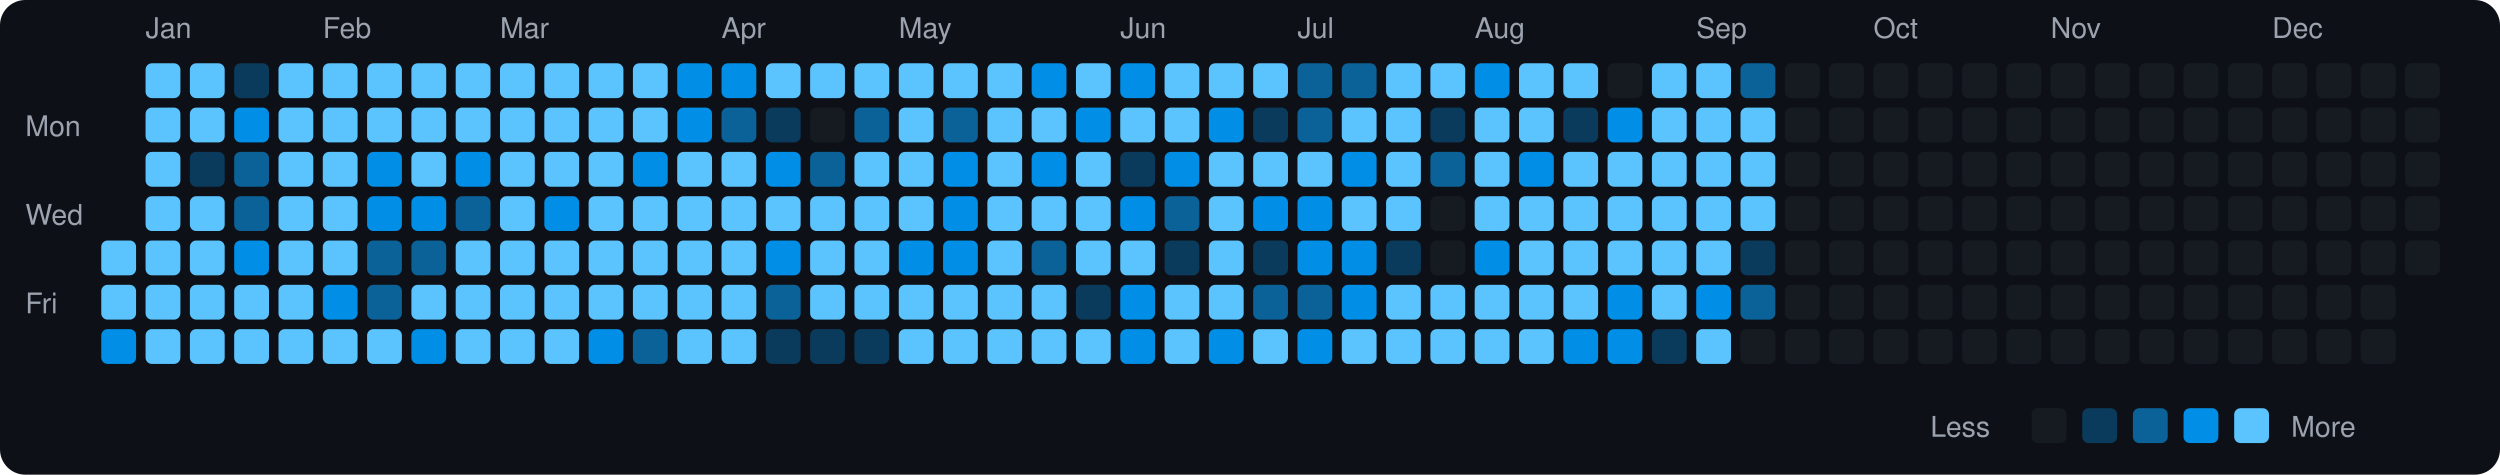
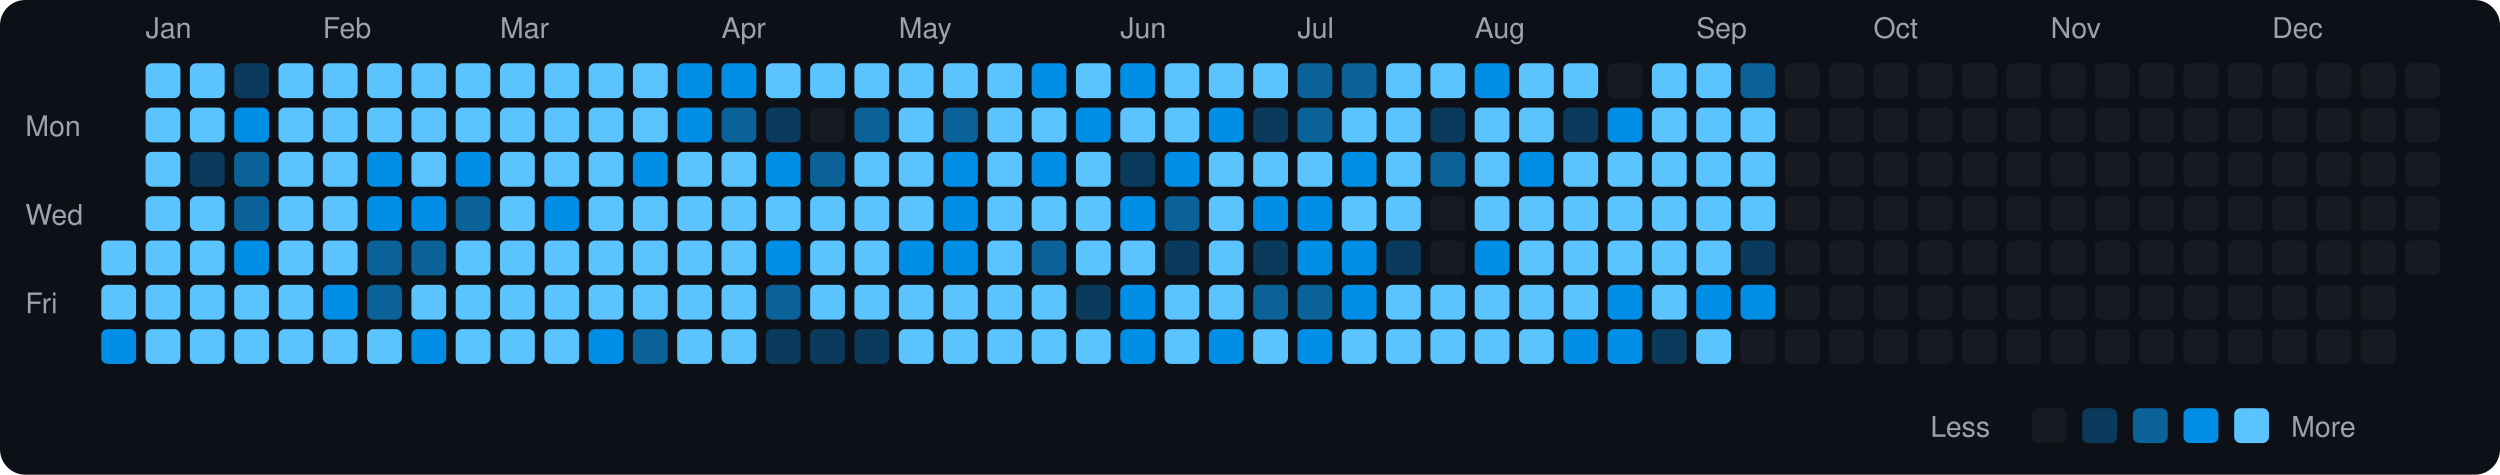
<svg xmlns="http://www.w3.org/2000/svg" viewBox="0 0 790 150" width="790" height="150">
  <rect width="790" height="150" fill="#0d1117" rx="8" ry="8" />
  <text x="8" y="43" fill="#9ca3af" font-size="9" font-family="-apple-system, BlinkMacSystemFont, 'Segoe UI', Helvetica, Arial, sans-serif">Mon</text>
  <text x="8" y="71" fill="#9ca3af" font-size="9" font-family="-apple-system, BlinkMacSystemFont, 'Segoe UI', Helvetica, Arial, sans-serif">Wed</text>
  <text x="8" y="99" fill="#9ca3af" font-size="9" font-family="-apple-system, BlinkMacSystemFont, 'Segoe UI', Helvetica, Arial, sans-serif">Fri</text>
  <rect x="32" y="76" width="11" height="11" rx="2" ry="2" fill="#5bc4ff">
    </rect>
  <rect x="32" y="90" width="11" height="11" rx="2" ry="2" fill="#5bc4ff">
    </rect>
  <rect x="32" y="104" width="11" height="11" rx="2" ry="2" fill="#008ee6">
    </rect>
  <text x="46" y="12" fill="#9ca3af" font-size="9" font-family="-apple-system, BlinkMacSystemFont, 'Segoe UI', Helvetica, Arial, sans-serif">Jan</text>
  <rect x="46" y="20" width="11" height="11" rx="2" ry="2" fill="#5bc4ff">
    </rect>
  <rect x="46" y="34" width="11" height="11" rx="2" ry="2" fill="#5bc4ff">
    </rect>
  <rect x="46" y="48" width="11" height="11" rx="2" ry="2" fill="#5bc4ff">
    </rect>
  <rect x="46" y="62" width="11" height="11" rx="2" ry="2" fill="#5bc4ff">
    </rect>
  <rect x="46" y="76" width="11" height="11" rx="2" ry="2" fill="#5bc4ff">
    </rect>
  <rect x="46" y="90" width="11" height="11" rx="2" ry="2" fill="#5bc4ff">
    </rect>
  <rect x="46" y="104" width="11" height="11" rx="2" ry="2" fill="#5bc4ff">
    </rect>
  <rect x="60" y="20" width="11" height="11" rx="2" ry="2" fill="#5bc4ff">
    </rect>
  <rect x="60" y="34" width="11" height="11" rx="2" ry="2" fill="#5bc4ff">
    </rect>
  <rect x="60" y="48" width="11" height="11" rx="2" ry="2" fill="#0b3b5c">
    </rect>
  <rect x="60" y="62" width="11" height="11" rx="2" ry="2" fill="#5bc4ff">
    </rect>
  <rect x="60" y="76" width="11" height="11" rx="2" ry="2" fill="#5bc4ff">
    </rect>
  <rect x="60" y="90" width="11" height="11" rx="2" ry="2" fill="#5bc4ff">
    </rect>
  <rect x="60" y="104" width="11" height="11" rx="2" ry="2" fill="#5bc4ff">
    </rect>
  <rect x="74" y="20" width="11" height="11" rx="2" ry="2" fill="#0b3b5c">
    </rect>
  <rect x="74" y="34" width="11" height="11" rx="2" ry="2" fill="#008ee6">
    </rect>
  <rect x="74" y="48" width="11" height="11" rx="2" ry="2" fill="#0a6299">
    </rect>
  <rect x="74" y="62" width="11" height="11" rx="2" ry="2" fill="#0a6299">
    </rect>
  <rect x="74" y="76" width="11" height="11" rx="2" ry="2" fill="#008ee6">
    </rect>
  <rect x="74" y="90" width="11" height="11" rx="2" ry="2" fill="#5bc4ff">
    </rect>
  <rect x="74" y="104" width="11" height="11" rx="2" ry="2" fill="#5bc4ff">
    </rect>
  <rect x="88" y="20" width="11" height="11" rx="2" ry="2" fill="#5bc4ff">
    </rect>
  <rect x="88" y="34" width="11" height="11" rx="2" ry="2" fill="#5bc4ff">
    </rect>
  <rect x="88" y="48" width="11" height="11" rx="2" ry="2" fill="#5bc4ff">
    </rect>
  <rect x="88" y="62" width="11" height="11" rx="2" ry="2" fill="#5bc4ff">
    </rect>
  <rect x="88" y="76" width="11" height="11" rx="2" ry="2" fill="#5bc4ff">
    </rect>
  <rect x="88" y="90" width="11" height="11" rx="2" ry="2" fill="#5bc4ff">
    </rect>
  <rect x="88" y="104" width="11" height="11" rx="2" ry="2" fill="#5bc4ff">
    </rect>
  <text x="102" y="12" fill="#9ca3af" font-size="9" font-family="-apple-system, BlinkMacSystemFont, 'Segoe UI', Helvetica, Arial, sans-serif">Feb</text>
  <rect x="102" y="20" width="11" height="11" rx="2" ry="2" fill="#5bc4ff">
    </rect>
  <rect x="102" y="34" width="11" height="11" rx="2" ry="2" fill="#5bc4ff">
    </rect>
  <rect x="102" y="48" width="11" height="11" rx="2" ry="2" fill="#5bc4ff">
    </rect>
  <rect x="102" y="62" width="11" height="11" rx="2" ry="2" fill="#5bc4ff">
    </rect>
  <rect x="102" y="76" width="11" height="11" rx="2" ry="2" fill="#5bc4ff">
    </rect>
  <rect x="102" y="90" width="11" height="11" rx="2" ry="2" fill="#008ee6">
    </rect>
  <rect x="102" y="104" width="11" height="11" rx="2" ry="2" fill="#5bc4ff">
    </rect>
  <rect x="116" y="20" width="11" height="11" rx="2" ry="2" fill="#5bc4ff">
    </rect>
  <rect x="116" y="34" width="11" height="11" rx="2" ry="2" fill="#5bc4ff">
    </rect>
  <rect x="116" y="48" width="11" height="11" rx="2" ry="2" fill="#008ee6">
    </rect>
  <rect x="116" y="62" width="11" height="11" rx="2" ry="2" fill="#008ee6">
    </rect>
  <rect x="116" y="76" width="11" height="11" rx="2" ry="2" fill="#0a6299">
    </rect>
  <rect x="116" y="90" width="11" height="11" rx="2" ry="2" fill="#0a6299">
    </rect>
  <rect x="116" y="104" width="11" height="11" rx="2" ry="2" fill="#5bc4ff">
    </rect>
  <rect x="130" y="20" width="11" height="11" rx="2" ry="2" fill="#5bc4ff">
    </rect>
  <rect x="130" y="34" width="11" height="11" rx="2" ry="2" fill="#5bc4ff">
    </rect>
  <rect x="130" y="48" width="11" height="11" rx="2" ry="2" fill="#5bc4ff">
    </rect>
  <rect x="130" y="62" width="11" height="11" rx="2" ry="2" fill="#008ee6">
    </rect>
  <rect x="130" y="76" width="11" height="11" rx="2" ry="2" fill="#0a6299">
    </rect>
  <rect x="130" y="90" width="11" height="11" rx="2" ry="2" fill="#5bc4ff">
    </rect>
  <rect x="130" y="104" width="11" height="11" rx="2" ry="2" fill="#008ee6">
    </rect>
  <rect x="144" y="20" width="11" height="11" rx="2" ry="2" fill="#5bc4ff">
    </rect>
  <rect x="144" y="34" width="11" height="11" rx="2" ry="2" fill="#5bc4ff">
    </rect>
  <rect x="144" y="48" width="11" height="11" rx="2" ry="2" fill="#008ee6">
    </rect>
  <rect x="144" y="62" width="11" height="11" rx="2" ry="2" fill="#0a6299">
    </rect>
  <rect x="144" y="76" width="11" height="11" rx="2" ry="2" fill="#5bc4ff">
    </rect>
  <rect x="144" y="90" width="11" height="11" rx="2" ry="2" fill="#5bc4ff">
    </rect>
  <rect x="144" y="104" width="11" height="11" rx="2" ry="2" fill="#5bc4ff">
    </rect>
  <text x="158" y="12" fill="#9ca3af" font-size="9" font-family="-apple-system, BlinkMacSystemFont, 'Segoe UI', Helvetica, Arial, sans-serif">Mar</text>
  <rect x="158" y="20" width="11" height="11" rx="2" ry="2" fill="#5bc4ff">
    </rect>
  <rect x="158" y="34" width="11" height="11" rx="2" ry="2" fill="#5bc4ff">
    </rect>
  <rect x="158" y="48" width="11" height="11" rx="2" ry="2" fill="#5bc4ff">
    </rect>
  <rect x="158" y="62" width="11" height="11" rx="2" ry="2" fill="#5bc4ff">
    </rect>
  <rect x="158" y="76" width="11" height="11" rx="2" ry="2" fill="#5bc4ff">
    </rect>
  <rect x="158" y="90" width="11" height="11" rx="2" ry="2" fill="#5bc4ff">
    </rect>
  <rect x="158" y="104" width="11" height="11" rx="2" ry="2" fill="#5bc4ff">
    </rect>
  <rect x="172" y="20" width="11" height="11" rx="2" ry="2" fill="#5bc4ff">
    </rect>
  <rect x="172" y="34" width="11" height="11" rx="2" ry="2" fill="#5bc4ff">
    </rect>
  <rect x="172" y="48" width="11" height="11" rx="2" ry="2" fill="#5bc4ff">
    </rect>
  <rect x="172" y="62" width="11" height="11" rx="2" ry="2" fill="#008ee6">
    </rect>
  <rect x="172" y="76" width="11" height="11" rx="2" ry="2" fill="#5bc4ff">
    </rect>
  <rect x="172" y="90" width="11" height="11" rx="2" ry="2" fill="#5bc4ff">
    </rect>
  <rect x="172" y="104" width="11" height="11" rx="2" ry="2" fill="#5bc4ff">
    </rect>
  <rect x="186" y="20" width="11" height="11" rx="2" ry="2" fill="#5bc4ff">
    </rect>
  <rect x="186" y="34" width="11" height="11" rx="2" ry="2" fill="#5bc4ff">
    </rect>
  <rect x="186" y="48" width="11" height="11" rx="2" ry="2" fill="#5bc4ff">
    </rect>
  <rect x="186" y="62" width="11" height="11" rx="2" ry="2" fill="#5bc4ff">
    </rect>
  <rect x="186" y="76" width="11" height="11" rx="2" ry="2" fill="#5bc4ff">
    </rect>
  <rect x="186" y="90" width="11" height="11" rx="2" ry="2" fill="#5bc4ff">
    </rect>
  <rect x="186" y="104" width="11" height="11" rx="2" ry="2" fill="#008ee6">
    </rect>
  <rect x="200" y="20" width="11" height="11" rx="2" ry="2" fill="#5bc4ff">
    </rect>
  <rect x="200" y="34" width="11" height="11" rx="2" ry="2" fill="#5bc4ff">
    </rect>
  <rect x="200" y="48" width="11" height="11" rx="2" ry="2" fill="#008ee6">
    </rect>
  <rect x="200" y="62" width="11" height="11" rx="2" ry="2" fill="#5bc4ff">
    </rect>
  <rect x="200" y="76" width="11" height="11" rx="2" ry="2" fill="#5bc4ff">
    </rect>
  <rect x="200" y="90" width="11" height="11" rx="2" ry="2" fill="#5bc4ff">
    </rect>
  <rect x="200" y="104" width="11" height="11" rx="2" ry="2" fill="#0a6299">
    </rect>
  <rect x="214" y="20" width="11" height="11" rx="2" ry="2" fill="#008ee6">
    </rect>
  <rect x="214" y="34" width="11" height="11" rx="2" ry="2" fill="#008ee6">
    </rect>
  <rect x="214" y="48" width="11" height="11" rx="2" ry="2" fill="#5bc4ff">
    </rect>
  <rect x="214" y="62" width="11" height="11" rx="2" ry="2" fill="#5bc4ff">
    </rect>
  <rect x="214" y="76" width="11" height="11" rx="2" ry="2" fill="#5bc4ff">
    </rect>
  <rect x="214" y="90" width="11" height="11" rx="2" ry="2" fill="#5bc4ff">
    </rect>
  <rect x="214" y="104" width="11" height="11" rx="2" ry="2" fill="#5bc4ff">
    </rect>
  <text x="228" y="12" fill="#9ca3af" font-size="9" font-family="-apple-system, BlinkMacSystemFont, 'Segoe UI', Helvetica, Arial, sans-serif">Apr</text>
  <rect x="228" y="20" width="11" height="11" rx="2" ry="2" fill="#008ee6">
    </rect>
  <rect x="228" y="34" width="11" height="11" rx="2" ry="2" fill="#0a6299">
    </rect>
  <rect x="228" y="48" width="11" height="11" rx="2" ry="2" fill="#5bc4ff">
    </rect>
  <rect x="228" y="62" width="11" height="11" rx="2" ry="2" fill="#5bc4ff">
    </rect>
  <rect x="228" y="76" width="11" height="11" rx="2" ry="2" fill="#5bc4ff">
    </rect>
  <rect x="228" y="90" width="11" height="11" rx="2" ry="2" fill="#5bc4ff">
    </rect>
  <rect x="228" y="104" width="11" height="11" rx="2" ry="2" fill="#5bc4ff">
    </rect>
  <rect x="242" y="20" width="11" height="11" rx="2" ry="2" fill="#5bc4ff">
    </rect>
  <rect x="242" y="34" width="11" height="11" rx="2" ry="2" fill="#0b3b5c">
    </rect>
  <rect x="242" y="48" width="11" height="11" rx="2" ry="2" fill="#008ee6">
    </rect>
  <rect x="242" y="62" width="11" height="11" rx="2" ry="2" fill="#5bc4ff">
    </rect>
  <rect x="242" y="76" width="11" height="11" rx="2" ry="2" fill="#008ee6">
    </rect>
  <rect x="242" y="90" width="11" height="11" rx="2" ry="2" fill="#0a6299">
    </rect>
  <rect x="242" y="104" width="11" height="11" rx="2" ry="2" fill="#0b3b5c">
    </rect>
  <rect x="256" y="20" width="11" height="11" rx="2" ry="2" fill="#5bc4ff">
    </rect>
  <rect x="256" y="34" width="11" height="11" rx="2" ry="2" fill="#161b22">
    </rect>
  <rect x="256" y="48" width="11" height="11" rx="2" ry="2" fill="#0a6299">
    </rect>
  <rect x="256" y="62" width="11" height="11" rx="2" ry="2" fill="#5bc4ff">
    </rect>
  <rect x="256" y="76" width="11" height="11" rx="2" ry="2" fill="#5bc4ff">
    </rect>
  <rect x="256" y="90" width="11" height="11" rx="2" ry="2" fill="#5bc4ff">
    </rect>
  <rect x="256" y="104" width="11" height="11" rx="2" ry="2" fill="#0b3b5c">
    </rect>
  <rect x="270" y="20" width="11" height="11" rx="2" ry="2" fill="#5bc4ff">
    </rect>
  <rect x="270" y="34" width="11" height="11" rx="2" ry="2" fill="#0a6299">
    </rect>
  <rect x="270" y="48" width="11" height="11" rx="2" ry="2" fill="#5bc4ff">
    </rect>
  <rect x="270" y="62" width="11" height="11" rx="2" ry="2" fill="#5bc4ff">
    </rect>
  <rect x="270" y="76" width="11" height="11" rx="2" ry="2" fill="#5bc4ff">
    </rect>
  <rect x="270" y="90" width="11" height="11" rx="2" ry="2" fill="#5bc4ff">
    </rect>
  <rect x="270" y="104" width="11" height="11" rx="2" ry="2" fill="#0b3b5c">
    </rect>
  <text x="284" y="12" fill="#9ca3af" font-size="9" font-family="-apple-system, BlinkMacSystemFont, 'Segoe UI', Helvetica, Arial, sans-serif">May</text>
  <rect x="284" y="20" width="11" height="11" rx="2" ry="2" fill="#5bc4ff">
    </rect>
  <rect x="284" y="34" width="11" height="11" rx="2" ry="2" fill="#5bc4ff">
    </rect>
  <rect x="284" y="48" width="11" height="11" rx="2" ry="2" fill="#5bc4ff">
    </rect>
  <rect x="284" y="62" width="11" height="11" rx="2" ry="2" fill="#5bc4ff">
    </rect>
  <rect x="284" y="76" width="11" height="11" rx="2" ry="2" fill="#008ee6">
    </rect>
  <rect x="284" y="90" width="11" height="11" rx="2" ry="2" fill="#5bc4ff">
    </rect>
  <rect x="284" y="104" width="11" height="11" rx="2" ry="2" fill="#5bc4ff">
    </rect>
  <rect x="298" y="20" width="11" height="11" rx="2" ry="2" fill="#5bc4ff">
    </rect>
  <rect x="298" y="34" width="11" height="11" rx="2" ry="2" fill="#0a6299">
    </rect>
  <rect x="298" y="48" width="11" height="11" rx="2" ry="2" fill="#008ee6">
    </rect>
  <rect x="298" y="62" width="11" height="11" rx="2" ry="2" fill="#008ee6">
    </rect>
  <rect x="298" y="76" width="11" height="11" rx="2" ry="2" fill="#008ee6">
    </rect>
  <rect x="298" y="90" width="11" height="11" rx="2" ry="2" fill="#5bc4ff">
    </rect>
  <rect x="298" y="104" width="11" height="11" rx="2" ry="2" fill="#5bc4ff">
    </rect>
  <rect x="312" y="20" width="11" height="11" rx="2" ry="2" fill="#5bc4ff">
    </rect>
  <rect x="312" y="34" width="11" height="11" rx="2" ry="2" fill="#5bc4ff">
    </rect>
  <rect x="312" y="48" width="11" height="11" rx="2" ry="2" fill="#5bc4ff">
    </rect>
  <rect x="312" y="62" width="11" height="11" rx="2" ry="2" fill="#5bc4ff">
    </rect>
  <rect x="312" y="76" width="11" height="11" rx="2" ry="2" fill="#5bc4ff">
    </rect>
  <rect x="312" y="90" width="11" height="11" rx="2" ry="2" fill="#5bc4ff">
    </rect>
  <rect x="312" y="104" width="11" height="11" rx="2" ry="2" fill="#5bc4ff">
    </rect>
  <rect x="326" y="20" width="11" height="11" rx="2" ry="2" fill="#008ee6">
    </rect>
  <rect x="326" y="34" width="11" height="11" rx="2" ry="2" fill="#5bc4ff">
    </rect>
  <rect x="326" y="48" width="11" height="11" rx="2" ry="2" fill="#008ee6">
    </rect>
  <rect x="326" y="62" width="11" height="11" rx="2" ry="2" fill="#5bc4ff">
    </rect>
  <rect x="326" y="76" width="11" height="11" rx="2" ry="2" fill="#0a6299">
    </rect>
  <rect x="326" y="90" width="11" height="11" rx="2" ry="2" fill="#5bc4ff">
    </rect>
  <rect x="326" y="104" width="11" height="11" rx="2" ry="2" fill="#5bc4ff">
    </rect>
  <rect x="340" y="20" width="11" height="11" rx="2" ry="2" fill="#5bc4ff">
    </rect>
  <rect x="340" y="34" width="11" height="11" rx="2" ry="2" fill="#008ee6">
    </rect>
  <rect x="340" y="48" width="11" height="11" rx="2" ry="2" fill="#5bc4ff">
    </rect>
  <rect x="340" y="62" width="11" height="11" rx="2" ry="2" fill="#5bc4ff">
    </rect>
  <rect x="340" y="76" width="11" height="11" rx="2" ry="2" fill="#5bc4ff">
    </rect>
  <rect x="340" y="90" width="11" height="11" rx="2" ry="2" fill="#0b3b5c">
    </rect>
  <rect x="340" y="104" width="11" height="11" rx="2" ry="2" fill="#5bc4ff">
    </rect>
  <text x="354" y="12" fill="#9ca3af" font-size="9" font-family="-apple-system, BlinkMacSystemFont, 'Segoe UI', Helvetica, Arial, sans-serif">Jun</text>
  <rect x="354" y="20" width="11" height="11" rx="2" ry="2" fill="#008ee6">
    </rect>
  <rect x="354" y="34" width="11" height="11" rx="2" ry="2" fill="#5bc4ff">
    </rect>
  <rect x="354" y="48" width="11" height="11" rx="2" ry="2" fill="#0b3b5c">
    </rect>
  <rect x="354" y="62" width="11" height="11" rx="2" ry="2" fill="#008ee6">
    </rect>
  <rect x="354" y="76" width="11" height="11" rx="2" ry="2" fill="#5bc4ff">
    </rect>
  <rect x="354" y="90" width="11" height="11" rx="2" ry="2" fill="#008ee6">
    </rect>
  <rect x="354" y="104" width="11" height="11" rx="2" ry="2" fill="#008ee6">
    </rect>
  <rect x="368" y="20" width="11" height="11" rx="2" ry="2" fill="#5bc4ff">
    </rect>
  <rect x="368" y="34" width="11" height="11" rx="2" ry="2" fill="#5bc4ff">
    </rect>
  <rect x="368" y="48" width="11" height="11" rx="2" ry="2" fill="#008ee6">
    </rect>
  <rect x="368" y="62" width="11" height="11" rx="2" ry="2" fill="#0a6299">
    </rect>
  <rect x="368" y="76" width="11" height="11" rx="2" ry="2" fill="#0b3b5c">
    </rect>
  <rect x="368" y="90" width="11" height="11" rx="2" ry="2" fill="#5bc4ff">
    </rect>
  <rect x="368" y="104" width="11" height="11" rx="2" ry="2" fill="#5bc4ff">
    </rect>
  <rect x="382" y="20" width="11" height="11" rx="2" ry="2" fill="#5bc4ff">
    </rect>
  <rect x="382" y="34" width="11" height="11" rx="2" ry="2" fill="#008ee6">
    </rect>
  <rect x="382" y="48" width="11" height="11" rx="2" ry="2" fill="#5bc4ff">
    </rect>
  <rect x="382" y="62" width="11" height="11" rx="2" ry="2" fill="#5bc4ff">
    </rect>
  <rect x="382" y="76" width="11" height="11" rx="2" ry="2" fill="#5bc4ff">
    </rect>
  <rect x="382" y="90" width="11" height="11" rx="2" ry="2" fill="#5bc4ff">
    </rect>
  <rect x="382" y="104" width="11" height="11" rx="2" ry="2" fill="#008ee6">
    </rect>
  <rect x="396" y="20" width="11" height="11" rx="2" ry="2" fill="#5bc4ff">
    </rect>
  <rect x="396" y="34" width="11" height="11" rx="2" ry="2" fill="#0b3b5c">
    </rect>
  <rect x="396" y="48" width="11" height="11" rx="2" ry="2" fill="#5bc4ff">
    </rect>
  <rect x="396" y="62" width="11" height="11" rx="2" ry="2" fill="#008ee6">
    </rect>
  <rect x="396" y="76" width="11" height="11" rx="2" ry="2" fill="#0b3b5c">
    </rect>
  <rect x="396" y="90" width="11" height="11" rx="2" ry="2" fill="#0a6299">
    </rect>
  <rect x="396" y="104" width="11" height="11" rx="2" ry="2" fill="#5bc4ff">
    </rect>
  <text x="410" y="12" fill="#9ca3af" font-size="9" font-family="-apple-system, BlinkMacSystemFont, 'Segoe UI', Helvetica, Arial, sans-serif">Jul</text>
  <rect x="410" y="20" width="11" height="11" rx="2" ry="2" fill="#0a6299">
    </rect>
  <rect x="410" y="34" width="11" height="11" rx="2" ry="2" fill="#0a6299">
    </rect>
  <rect x="410" y="48" width="11" height="11" rx="2" ry="2" fill="#5bc4ff">
    </rect>
  <rect x="410" y="62" width="11" height="11" rx="2" ry="2" fill="#008ee6">
    </rect>
  <rect x="410" y="76" width="11" height="11" rx="2" ry="2" fill="#008ee6">
    </rect>
  <rect x="410" y="90" width="11" height="11" rx="2" ry="2" fill="#0a6299">
    </rect>
  <rect x="410" y="104" width="11" height="11" rx="2" ry="2" fill="#008ee6">
    </rect>
  <rect x="424" y="20" width="11" height="11" rx="2" ry="2" fill="#0a6299">
    </rect>
  <rect x="424" y="34" width="11" height="11" rx="2" ry="2" fill="#5bc4ff">
    </rect>
  <rect x="424" y="48" width="11" height="11" rx="2" ry="2" fill="#008ee6">
    </rect>
  <rect x="424" y="62" width="11" height="11" rx="2" ry="2" fill="#5bc4ff">
    </rect>
  <rect x="424" y="76" width="11" height="11" rx="2" ry="2" fill="#008ee6">
    </rect>
  <rect x="424" y="90" width="11" height="11" rx="2" ry="2" fill="#008ee6">
    </rect>
  <rect x="424" y="104" width="11" height="11" rx="2" ry="2" fill="#5bc4ff">
    </rect>
  <rect x="438" y="20" width="11" height="11" rx="2" ry="2" fill="#5bc4ff">
    </rect>
  <rect x="438" y="34" width="11" height="11" rx="2" ry="2" fill="#5bc4ff">
    </rect>
  <rect x="438" y="48" width="11" height="11" rx="2" ry="2" fill="#5bc4ff">
    </rect>
  <rect x="438" y="62" width="11" height="11" rx="2" ry="2" fill="#5bc4ff">
    </rect>
  <rect x="438" y="76" width="11" height="11" rx="2" ry="2" fill="#0b3b5c">
    </rect>
  <rect x="438" y="90" width="11" height="11" rx="2" ry="2" fill="#5bc4ff">
    </rect>
  <rect x="438" y="104" width="11" height="11" rx="2" ry="2" fill="#5bc4ff">
    </rect>
  <rect x="452" y="20" width="11" height="11" rx="2" ry="2" fill="#5bc4ff">
    </rect>
  <rect x="452" y="34" width="11" height="11" rx="2" ry="2" fill="#0b3b5c">
    </rect>
  <rect x="452" y="48" width="11" height="11" rx="2" ry="2" fill="#0a6299">
    </rect>
  <rect x="452" y="62" width="11" height="11" rx="2" ry="2" fill="#161b22">
    </rect>
  <rect x="452" y="76" width="11" height="11" rx="2" ry="2" fill="#161b22">
    </rect>
  <rect x="452" y="90" width="11" height="11" rx="2" ry="2" fill="#5bc4ff">
    </rect>
  <rect x="452" y="104" width="11" height="11" rx="2" ry="2" fill="#5bc4ff">
    </rect>
  <text x="466" y="12" fill="#9ca3af" font-size="9" font-family="-apple-system, BlinkMacSystemFont, 'Segoe UI', Helvetica, Arial, sans-serif">Aug</text>
  <rect x="466" y="20" width="11" height="11" rx="2" ry="2" fill="#008ee6">
    </rect>
  <rect x="466" y="34" width="11" height="11" rx="2" ry="2" fill="#5bc4ff">
    </rect>
  <rect x="466" y="48" width="11" height="11" rx="2" ry="2" fill="#5bc4ff">
    </rect>
  <rect x="466" y="62" width="11" height="11" rx="2" ry="2" fill="#5bc4ff">
    </rect>
  <rect x="466" y="76" width="11" height="11" rx="2" ry="2" fill="#008ee6">
    </rect>
  <rect x="466" y="90" width="11" height="11" rx="2" ry="2" fill="#5bc4ff">
    </rect>
  <rect x="466" y="104" width="11" height="11" rx="2" ry="2" fill="#5bc4ff">
    </rect>
  <rect x="480" y="20" width="11" height="11" rx="2" ry="2" fill="#5bc4ff">
    </rect>
  <rect x="480" y="34" width="11" height="11" rx="2" ry="2" fill="#5bc4ff">
    </rect>
  <rect x="480" y="48" width="11" height="11" rx="2" ry="2" fill="#008ee6">
    </rect>
  <rect x="480" y="62" width="11" height="11" rx="2" ry="2" fill="#5bc4ff">
    </rect>
  <rect x="480" y="76" width="11" height="11" rx="2" ry="2" fill="#5bc4ff">
    </rect>
  <rect x="480" y="90" width="11" height="11" rx="2" ry="2" fill="#5bc4ff">
    </rect>
  <rect x="480" y="104" width="11" height="11" rx="2" ry="2" fill="#5bc4ff">
    </rect>
  <rect x="494" y="20" width="11" height="11" rx="2" ry="2" fill="#5bc4ff">
    </rect>
  <rect x="494" y="34" width="11" height="11" rx="2" ry="2" fill="#0b3b5c">
    </rect>
  <rect x="494" y="48" width="11" height="11" rx="2" ry="2" fill="#5bc4ff">
    </rect>
  <rect x="494" y="62" width="11" height="11" rx="2" ry="2" fill="#5bc4ff">
    </rect>
  <rect x="494" y="76" width="11" height="11" rx="2" ry="2" fill="#5bc4ff">
    </rect>
  <rect x="494" y="90" width="11" height="11" rx="2" ry="2" fill="#5bc4ff">
    </rect>
  <rect x="494" y="104" width="11" height="11" rx="2" ry="2" fill="#008ee6">
    </rect>
  <rect x="508" y="20" width="11" height="11" rx="2" ry="2" fill="#161b22">
    </rect>
  <rect x="508" y="34" width="11" height="11" rx="2" ry="2" fill="#008ee6">
    </rect>
  <rect x="508" y="48" width="11" height="11" rx="2" ry="2" fill="#5bc4ff">
    </rect>
  <rect x="508" y="62" width="11" height="11" rx="2" ry="2" fill="#5bc4ff">
    </rect>
  <rect x="508" y="76" width="11" height="11" rx="2" ry="2" fill="#5bc4ff">
    </rect>
  <rect x="508" y="90" width="11" height="11" rx="2" ry="2" fill="#008ee6">
    </rect>
  <rect x="508" y="104" width="11" height="11" rx="2" ry="2" fill="#008ee6">
    </rect>
  <rect x="522" y="20" width="11" height="11" rx="2" ry="2" fill="#5bc4ff">
    </rect>
  <rect x="522" y="34" width="11" height="11" rx="2" ry="2" fill="#5bc4ff">
    </rect>
  <rect x="522" y="48" width="11" height="11" rx="2" ry="2" fill="#5bc4ff">
    </rect>
  <rect x="522" y="62" width="11" height="11" rx="2" ry="2" fill="#5bc4ff">
    </rect>
  <rect x="522" y="76" width="11" height="11" rx="2" ry="2" fill="#5bc4ff">
    </rect>
  <rect x="522" y="90" width="11" height="11" rx="2" ry="2" fill="#5bc4ff">
    </rect>
  <rect x="522" y="104" width="11" height="11" rx="2" ry="2" fill="#0b3b5c">
    </rect>
  <text x="536" y="12" fill="#9ca3af" font-size="9" font-family="-apple-system, BlinkMacSystemFont, 'Segoe UI', Helvetica, Arial, sans-serif">Sep</text>
  <rect x="536" y="20" width="11" height="11" rx="2" ry="2" fill="#5bc4ff">
    </rect>
  <rect x="536" y="34" width="11" height="11" rx="2" ry="2" fill="#5bc4ff">
    </rect>
  <rect x="536" y="48" width="11" height="11" rx="2" ry="2" fill="#5bc4ff">
    </rect>
  <rect x="536" y="62" width="11" height="11" rx="2" ry="2" fill="#5bc4ff">
    </rect>
  <rect x="536" y="76" width="11" height="11" rx="2" ry="2" fill="#5bc4ff">
    </rect>
  <rect x="536" y="90" width="11" height="11" rx="2" ry="2" fill="#008ee6">
    </rect>
  <rect x="536" y="104" width="11" height="11" rx="2" ry="2" fill="#5bc4ff">
    </rect>
  <rect x="550" y="20" width="11" height="11" rx="2" ry="2" fill="#0a6299">
    </rect>
  <rect x="550" y="34" width="11" height="11" rx="2" ry="2" fill="#5bc4ff">
    </rect>
  <rect x="550" y="48" width="11" height="11" rx="2" ry="2" fill="#5bc4ff">
    </rect>
  <rect x="550" y="62" width="11" height="11" rx="2" ry="2" fill="#5bc4ff">
    </rect>
  <rect x="550" y="76" width="11" height="11" rx="2" ry="2" fill="#0b3b5c">
    </rect>
-   <rect x="550" y="90" width="11" height="11" rx="2" ry="2" fill="#0a6299">
+   <rect x="550" y="90" width="11" height="11" rx="2" ry="2" fill="#008ee6">
    </rect>
  <rect x="550" y="104" width="11" height="11" rx="2" ry="2" fill="#161b22">
    </rect>
  <rect x="564" y="20" width="11" height="11" rx="2" ry="2" fill="#161b22">
    </rect>
  <rect x="564" y="34" width="11" height="11" rx="2" ry="2" fill="#161b22">
    </rect>
  <rect x="564" y="48" width="11" height="11" rx="2" ry="2" fill="#161b22">
    </rect>
  <rect x="564" y="62" width="11" height="11" rx="2" ry="2" fill="#161b22">
    </rect>
  <rect x="564" y="76" width="11" height="11" rx="2" ry="2" fill="#161b22">
    </rect>
  <rect x="564" y="90" width="11" height="11" rx="2" ry="2" fill="#161b22">
    </rect>
  <rect x="564" y="104" width="11" height="11" rx="2" ry="2" fill="#161b22">
    </rect>
  <rect x="578" y="20" width="11" height="11" rx="2" ry="2" fill="#161b22">
    </rect>
  <rect x="578" y="34" width="11" height="11" rx="2" ry="2" fill="#161b22">
    </rect>
  <rect x="578" y="48" width="11" height="11" rx="2" ry="2" fill="#161b22">
    </rect>
  <rect x="578" y="62" width="11" height="11" rx="2" ry="2" fill="#161b22">
    </rect>
  <rect x="578" y="76" width="11" height="11" rx="2" ry="2" fill="#161b22">
    </rect>
  <rect x="578" y="90" width="11" height="11" rx="2" ry="2" fill="#161b22">
    </rect>
  <rect x="578" y="104" width="11" height="11" rx="2" ry="2" fill="#161b22">
    </rect>
  <text x="592" y="12" fill="#9ca3af" font-size="9" font-family="-apple-system, BlinkMacSystemFont, 'Segoe UI', Helvetica, Arial, sans-serif">Oct</text>
  <rect x="592" y="20" width="11" height="11" rx="2" ry="2" fill="#161b22">
    </rect>
  <rect x="592" y="34" width="11" height="11" rx="2" ry="2" fill="#161b22">
    </rect>
  <rect x="592" y="48" width="11" height="11" rx="2" ry="2" fill="#161b22">
    </rect>
  <rect x="592" y="62" width="11" height="11" rx="2" ry="2" fill="#161b22">
    </rect>
  <rect x="592" y="76" width="11" height="11" rx="2" ry="2" fill="#161b22">
    </rect>
  <rect x="592" y="90" width="11" height="11" rx="2" ry="2" fill="#161b22">
    </rect>
  <rect x="592" y="104" width="11" height="11" rx="2" ry="2" fill="#161b22">
    </rect>
  <rect x="606" y="20" width="11" height="11" rx="2" ry="2" fill="#161b22">
    </rect>
  <rect x="606" y="34" width="11" height="11" rx="2" ry="2" fill="#161b22">
    </rect>
  <rect x="606" y="48" width="11" height="11" rx="2" ry="2" fill="#161b22">
    </rect>
  <rect x="606" y="62" width="11" height="11" rx="2" ry="2" fill="#161b22">
    </rect>
  <rect x="606" y="76" width="11" height="11" rx="2" ry="2" fill="#161b22">
    </rect>
  <rect x="606" y="90" width="11" height="11" rx="2" ry="2" fill="#161b22">
    </rect>
  <rect x="606" y="104" width="11" height="11" rx="2" ry="2" fill="#161b22">
    </rect>
  <rect x="620" y="20" width="11" height="11" rx="2" ry="2" fill="#161b22">
    </rect>
  <rect x="620" y="34" width="11" height="11" rx="2" ry="2" fill="#161b22">
    </rect>
  <rect x="620" y="48" width="11" height="11" rx="2" ry="2" fill="#161b22">
    </rect>
  <rect x="620" y="62" width="11" height="11" rx="2" ry="2" fill="#161b22">
    </rect>
  <rect x="620" y="76" width="11" height="11" rx="2" ry="2" fill="#161b22">
    </rect>
  <rect x="620" y="90" width="11" height="11" rx="2" ry="2" fill="#161b22">
    </rect>
  <rect x="620" y="104" width="11" height="11" rx="2" ry="2" fill="#161b22">
    </rect>
  <rect x="634" y="20" width="11" height="11" rx="2" ry="2" fill="#161b22">
    </rect>
  <rect x="634" y="34" width="11" height="11" rx="2" ry="2" fill="#161b22">
    </rect>
  <rect x="634" y="48" width="11" height="11" rx="2" ry="2" fill="#161b22">
    </rect>
  <rect x="634" y="62" width="11" height="11" rx="2" ry="2" fill="#161b22">
    </rect>
  <rect x="634" y="76" width="11" height="11" rx="2" ry="2" fill="#161b22">
    </rect>
  <rect x="634" y="90" width="11" height="11" rx="2" ry="2" fill="#161b22">
    </rect>
  <rect x="634" y="104" width="11" height="11" rx="2" ry="2" fill="#161b22">
    </rect>
  <text x="648" y="12" fill="#9ca3af" font-size="9" font-family="-apple-system, BlinkMacSystemFont, 'Segoe UI', Helvetica, Arial, sans-serif">Nov</text>
  <rect x="648" y="20" width="11" height="11" rx="2" ry="2" fill="#161b22">
    </rect>
  <rect x="648" y="34" width="11" height="11" rx="2" ry="2" fill="#161b22">
    </rect>
  <rect x="648" y="48" width="11" height="11" rx="2" ry="2" fill="#161b22">
    </rect>
  <rect x="648" y="62" width="11" height="11" rx="2" ry="2" fill="#161b22">
    </rect>
  <rect x="648" y="76" width="11" height="11" rx="2" ry="2" fill="#161b22">
    </rect>
  <rect x="648" y="90" width="11" height="11" rx="2" ry="2" fill="#161b22">
    </rect>
  <rect x="648" y="104" width="11" height="11" rx="2" ry="2" fill="#161b22">
    </rect>
  <rect x="662" y="20" width="11" height="11" rx="2" ry="2" fill="#161b22">
    </rect>
  <rect x="662" y="34" width="11" height="11" rx="2" ry="2" fill="#161b22">
    </rect>
  <rect x="662" y="48" width="11" height="11" rx="2" ry="2" fill="#161b22">
    </rect>
  <rect x="662" y="62" width="11" height="11" rx="2" ry="2" fill="#161b22">
    </rect>
  <rect x="662" y="76" width="11" height="11" rx="2" ry="2" fill="#161b22">
    </rect>
  <rect x="662" y="90" width="11" height="11" rx="2" ry="2" fill="#161b22">
    </rect>
  <rect x="662" y="104" width="11" height="11" rx="2" ry="2" fill="#161b22">
    </rect>
  <rect x="676" y="20" width="11" height="11" rx="2" ry="2" fill="#161b22">
    </rect>
  <rect x="676" y="34" width="11" height="11" rx="2" ry="2" fill="#161b22">
    </rect>
  <rect x="676" y="48" width="11" height="11" rx="2" ry="2" fill="#161b22">
    </rect>
  <rect x="676" y="62" width="11" height="11" rx="2" ry="2" fill="#161b22">
    </rect>
  <rect x="676" y="76" width="11" height="11" rx="2" ry="2" fill="#161b22">
    </rect>
  <rect x="676" y="90" width="11" height="11" rx="2" ry="2" fill="#161b22">
    </rect>
  <rect x="676" y="104" width="11" height="11" rx="2" ry="2" fill="#161b22">
    </rect>
  <rect x="690" y="20" width="11" height="11" rx="2" ry="2" fill="#161b22">
    </rect>
  <rect x="690" y="34" width="11" height="11" rx="2" ry="2" fill="#161b22">
    </rect>
  <rect x="690" y="48" width="11" height="11" rx="2" ry="2" fill="#161b22">
    </rect>
  <rect x="690" y="62" width="11" height="11" rx="2" ry="2" fill="#161b22">
    </rect>
  <rect x="690" y="76" width="11" height="11" rx="2" ry="2" fill="#161b22">
    </rect>
  <rect x="690" y="90" width="11" height="11" rx="2" ry="2" fill="#161b22">
    </rect>
  <rect x="690" y="104" width="11" height="11" rx="2" ry="2" fill="#161b22">
    </rect>
  <rect x="704" y="20" width="11" height="11" rx="2" ry="2" fill="#161b22">
    </rect>
  <rect x="704" y="34" width="11" height="11" rx="2" ry="2" fill="#161b22">
    </rect>
  <rect x="704" y="48" width="11" height="11" rx="2" ry="2" fill="#161b22">
    </rect>
  <rect x="704" y="62" width="11" height="11" rx="2" ry="2" fill="#161b22">
    </rect>
  <rect x="704" y="76" width="11" height="11" rx="2" ry="2" fill="#161b22">
    </rect>
  <rect x="704" y="90" width="11" height="11" rx="2" ry="2" fill="#161b22">
    </rect>
  <rect x="704" y="104" width="11" height="11" rx="2" ry="2" fill="#161b22">
    </rect>
  <text x="718" y="12" fill="#9ca3af" font-size="9" font-family="-apple-system, BlinkMacSystemFont, 'Segoe UI', Helvetica, Arial, sans-serif">Dec</text>
  <rect x="718" y="20" width="11" height="11" rx="2" ry="2" fill="#161b22">
    </rect>
  <rect x="718" y="34" width="11" height="11" rx="2" ry="2" fill="#161b22">
    </rect>
  <rect x="718" y="48" width="11" height="11" rx="2" ry="2" fill="#161b22">
    </rect>
  <rect x="718" y="62" width="11" height="11" rx="2" ry="2" fill="#161b22">
    </rect>
  <rect x="718" y="76" width="11" height="11" rx="2" ry="2" fill="#161b22">
    </rect>
  <rect x="718" y="90" width="11" height="11" rx="2" ry="2" fill="#161b22">
    </rect>
  <rect x="718" y="104" width="11" height="11" rx="2" ry="2" fill="#161b22">
    </rect>
  <rect x="732" y="20" width="11" height="11" rx="2" ry="2" fill="#161b22">
    </rect>
  <rect x="732" y="34" width="11" height="11" rx="2" ry="2" fill="#161b22">
    </rect>
  <rect x="732" y="48" width="11" height="11" rx="2" ry="2" fill="#161b22">
    </rect>
  <rect x="732" y="62" width="11" height="11" rx="2" ry="2" fill="#161b22">
    </rect>
  <rect x="732" y="76" width="11" height="11" rx="2" ry="2" fill="#161b22">
    </rect>
  <rect x="732" y="90" width="11" height="11" rx="2" ry="2" fill="#161b22">
    </rect>
  <rect x="732" y="104" width="11" height="11" rx="2" ry="2" fill="#161b22">
    </rect>
  <rect x="746" y="20" width="11" height="11" rx="2" ry="2" fill="#161b22">
    </rect>
  <rect x="746" y="34" width="11" height="11" rx="2" ry="2" fill="#161b22">
    </rect>
  <rect x="746" y="48" width="11" height="11" rx="2" ry="2" fill="#161b22">
    </rect>
  <rect x="746" y="62" width="11" height="11" rx="2" ry="2" fill="#161b22">
    </rect>
  <rect x="746" y="76" width="11" height="11" rx="2" ry="2" fill="#161b22">
    </rect>
  <rect x="746" y="90" width="11" height="11" rx="2" ry="2" fill="#161b22">
    </rect>
  <rect x="746" y="104" width="11" height="11" rx="2" ry="2" fill="#161b22">
    </rect>
  <rect x="760" y="20" width="11" height="11" rx="2" ry="2" fill="#161b22">
    </rect>
  <rect x="760" y="34" width="11" height="11" rx="2" ry="2" fill="#161b22">
    </rect>
  <rect x="760" y="48" width="11" height="11" rx="2" ry="2" fill="#161b22">
    </rect>
  <rect x="760" y="62" width="11" height="11" rx="2" ry="2" fill="#161b22">
    </rect>
  <rect x="760" y="76" width="11" height="11" rx="2" ry="2" fill="#161b22">
    </rect>
  <text x="610" y="138" fill="#9ca3af" font-size="9" font-family="-apple-system, BlinkMacSystemFont, 'Segoe UI', Helvetica, Arial, sans-serif">Less</text>
  <rect x="642" y="129" width="11" height="11" rx="2" ry="2" fill="#161b22" />
  <rect x="658" y="129" width="11" height="11" rx="2" ry="2" fill="#0b3b5c" />
  <rect x="674" y="129" width="11" height="11" rx="2" ry="2" fill="#0a6299" />
  <rect x="690" y="129" width="11" height="11" rx="2" ry="2" fill="#008ee6" />
  <rect x="706" y="129" width="11" height="11" rx="2" ry="2" fill="#5bc4ff" />
  <text x="724" y="138" fill="#9ca3af" font-size="9" font-family="-apple-system, BlinkMacSystemFont, 'Segoe UI', Helvetica, Arial, sans-serif">More</text>
</svg>
